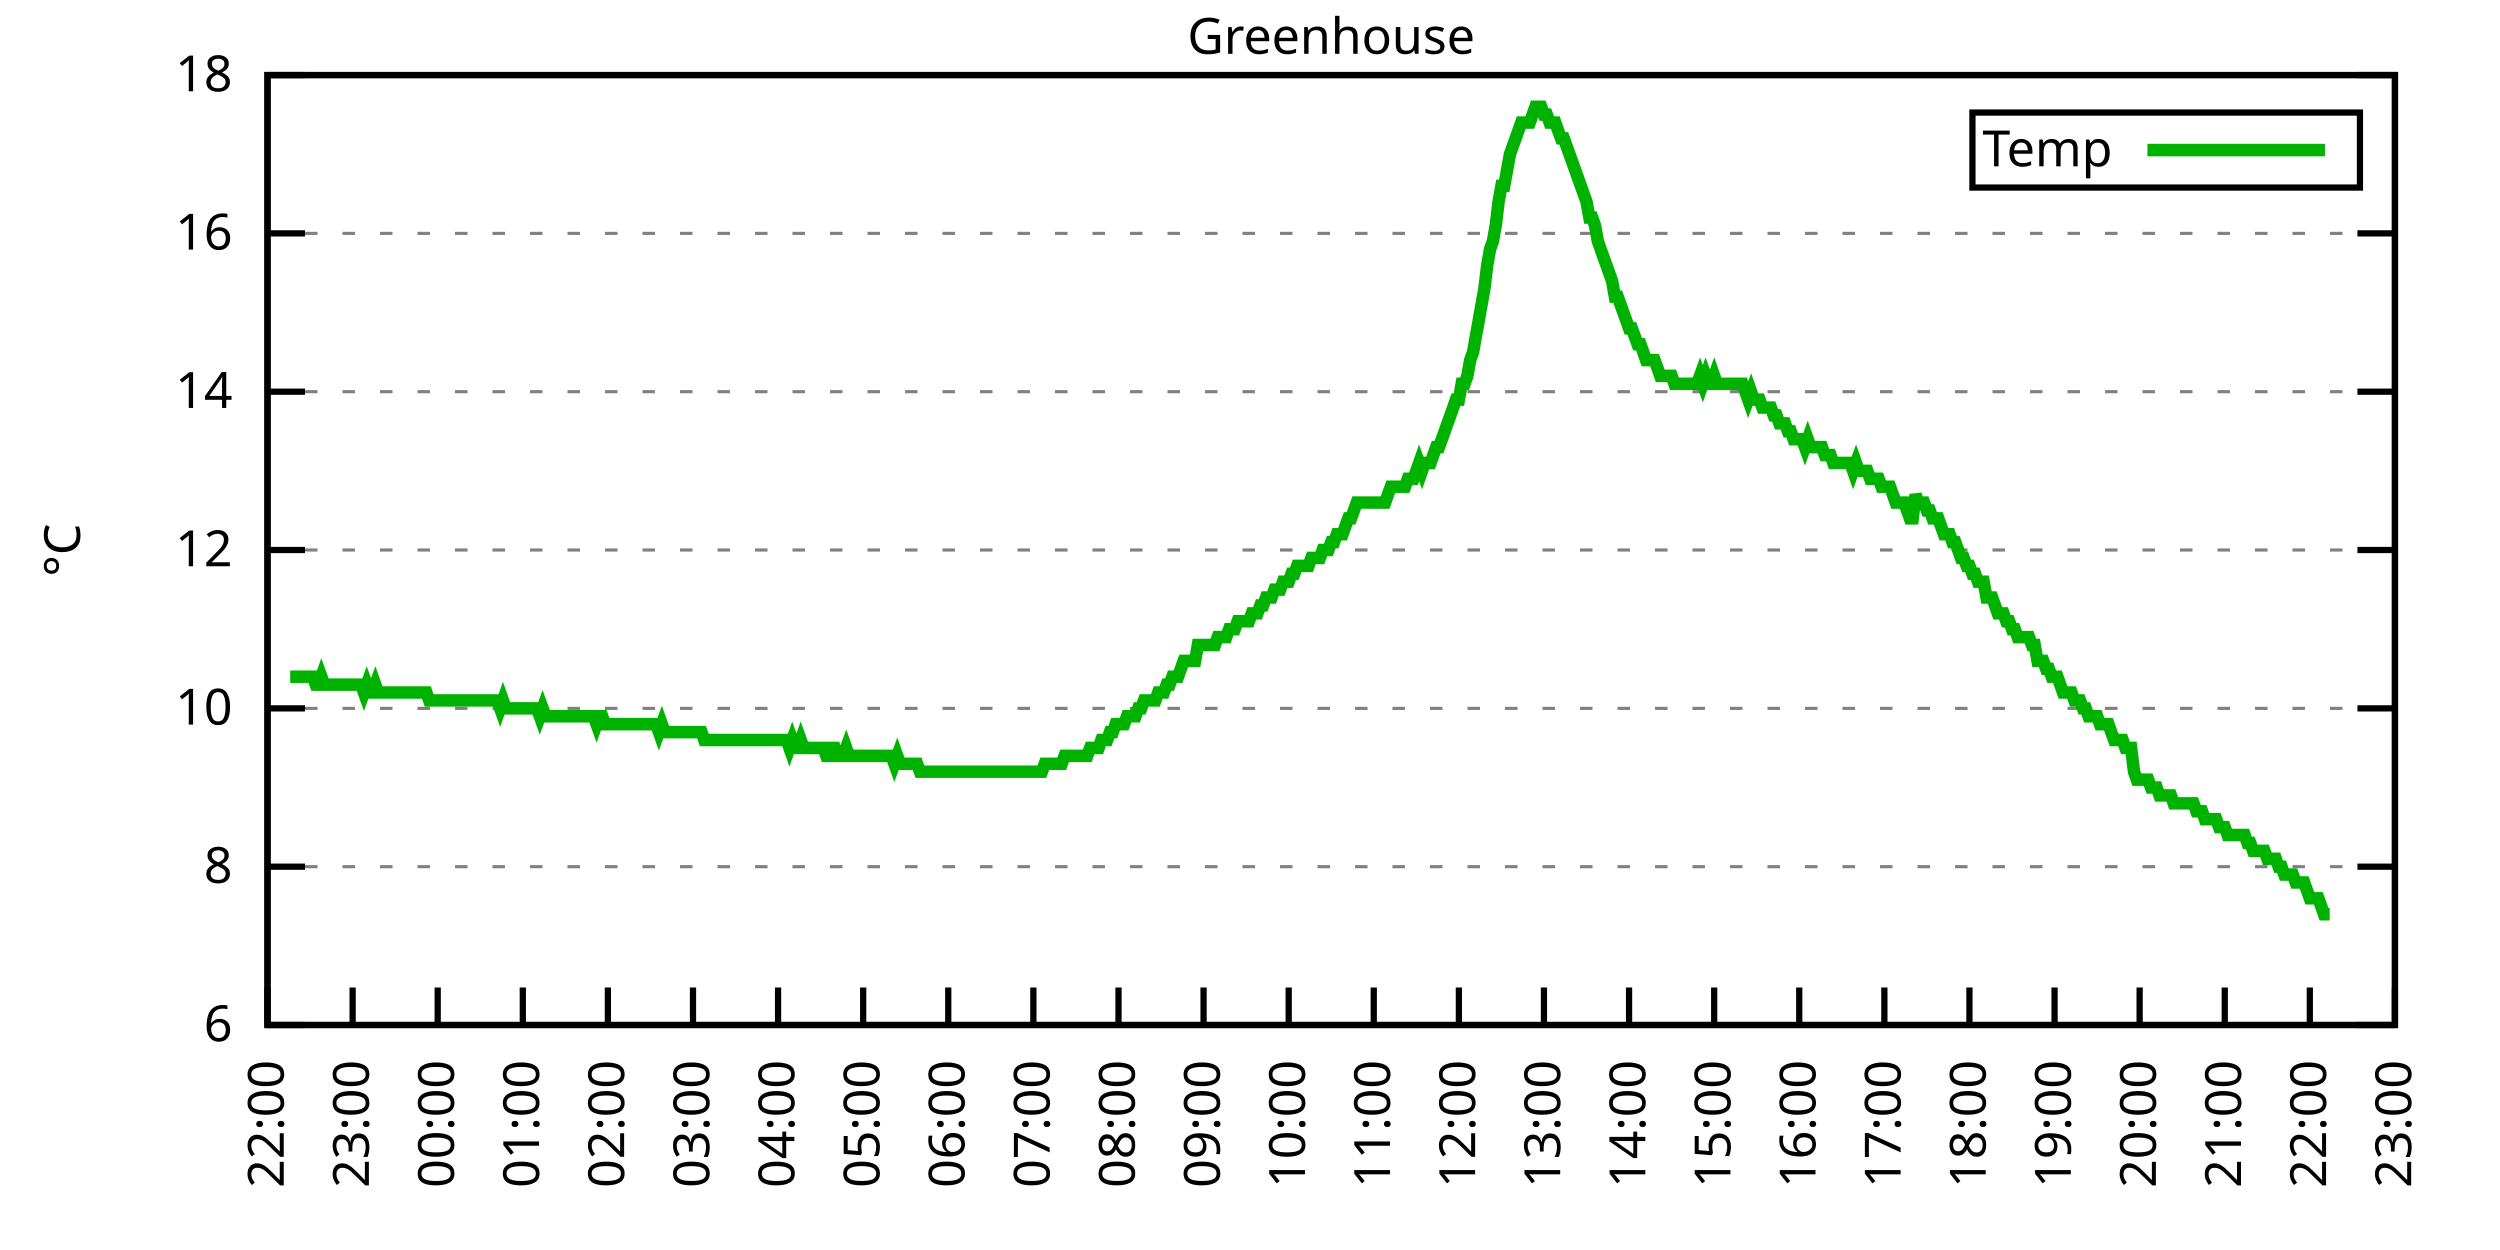
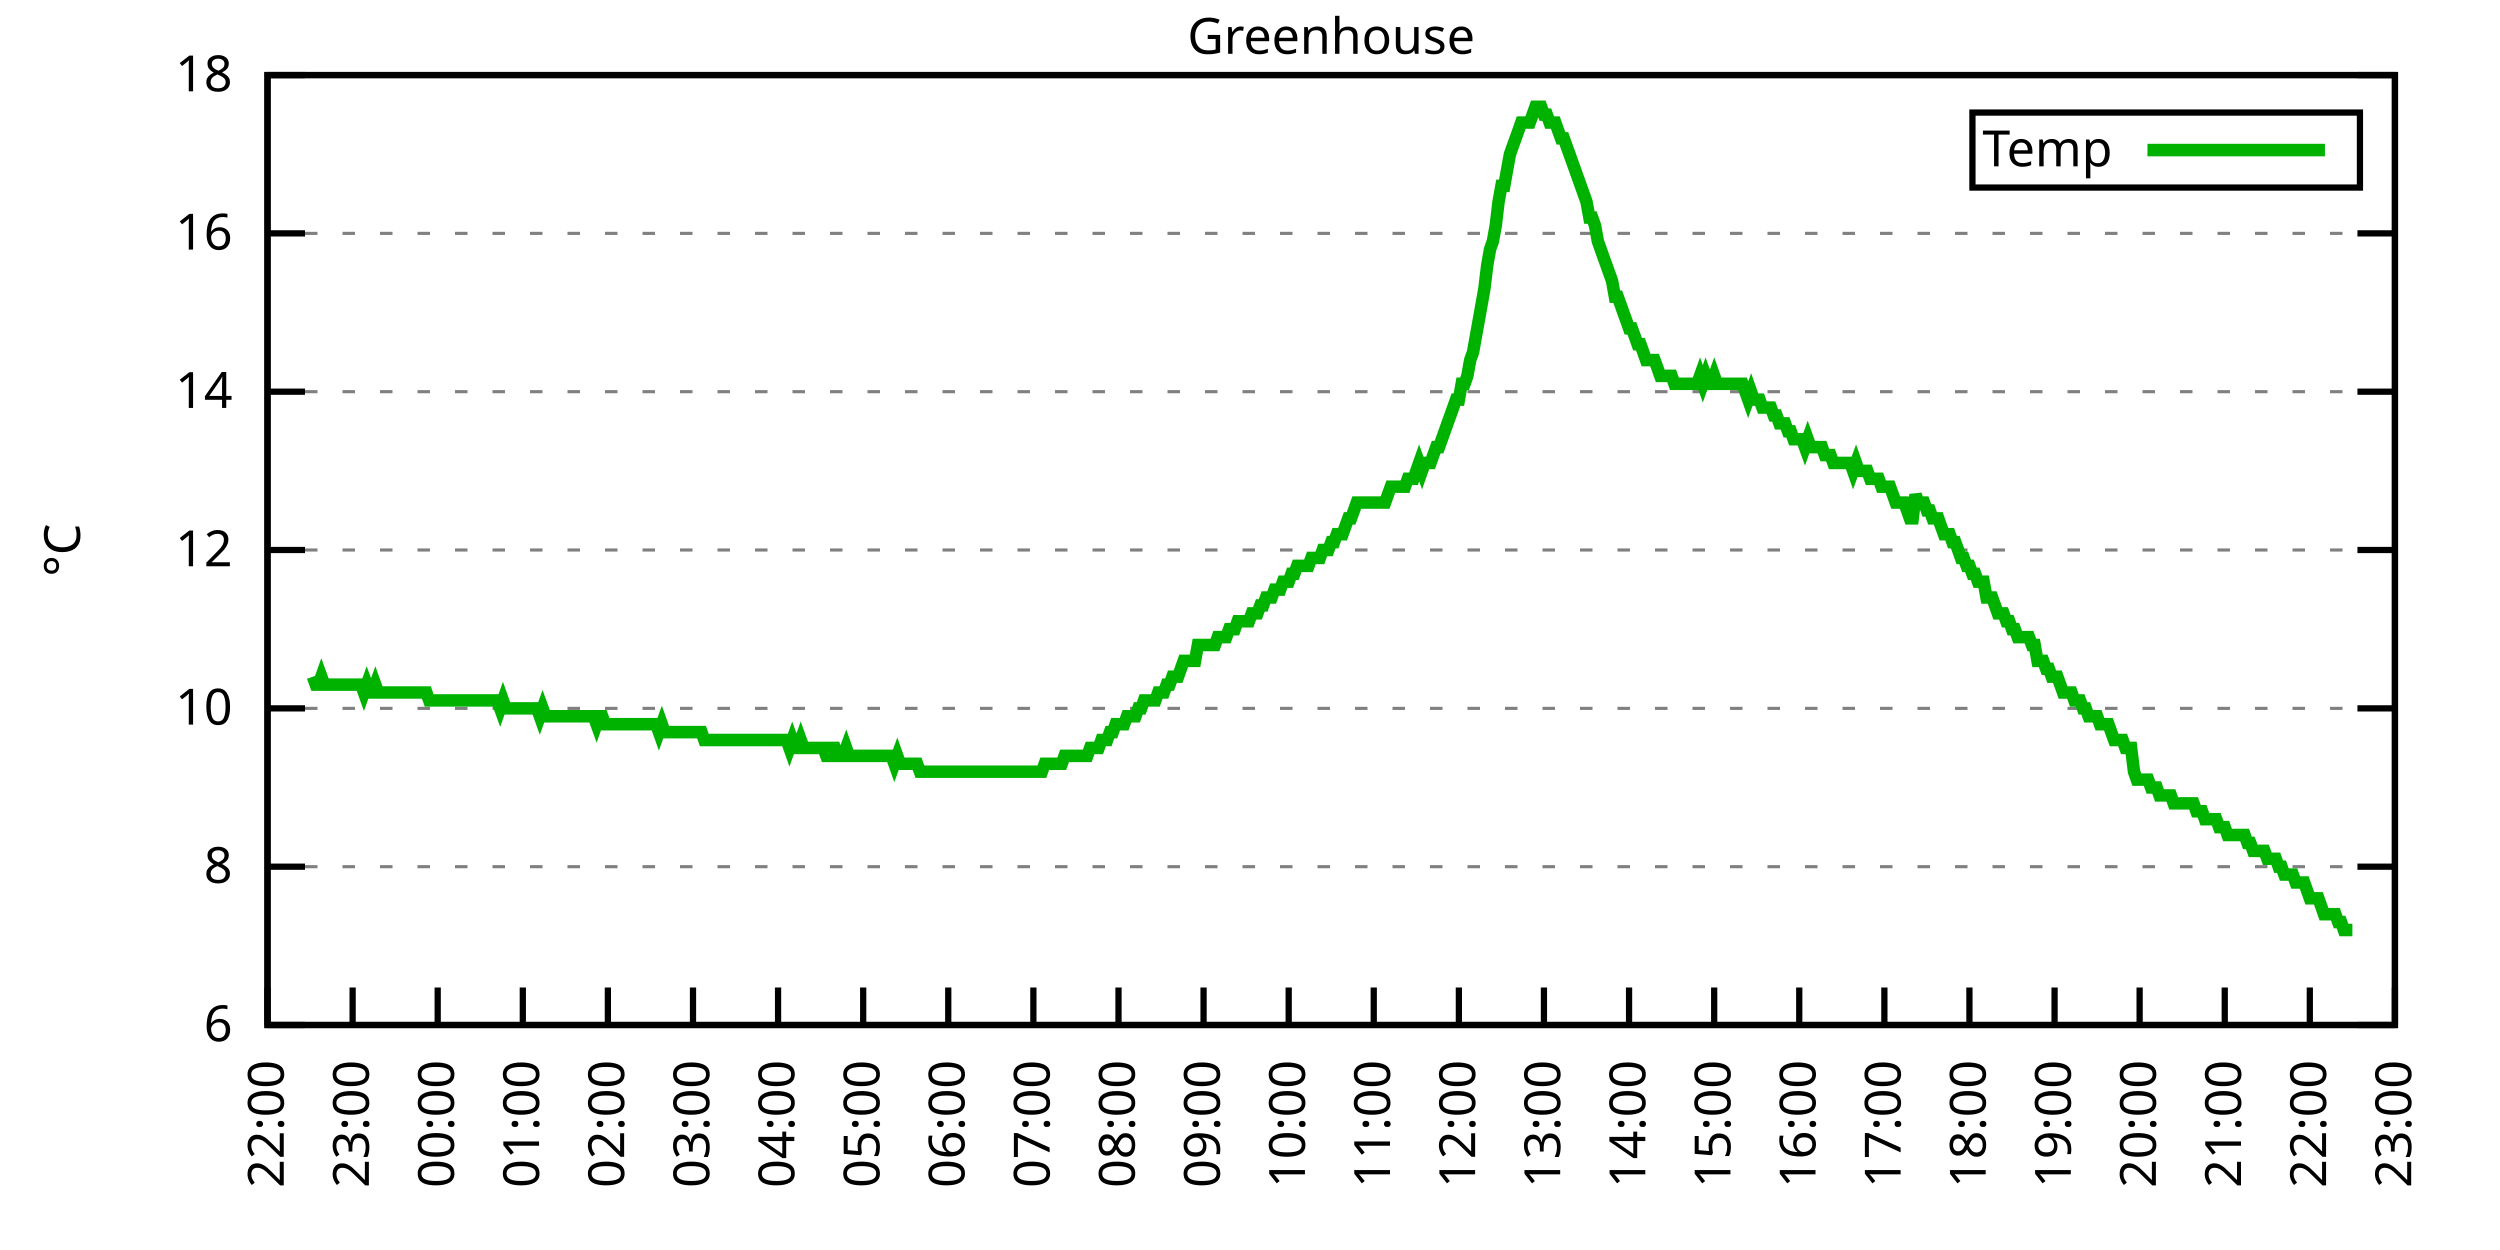
<svg xmlns="http://www.w3.org/2000/svg" xmlns:xlink="http://www.w3.org/1999/xlink" width="400" height="200" viewBox="0 0 400 200">
  <g id="gnuplot_canvas">
    <rect x="0" y="0" width="400" height="200" fill="none" />
    <defs>
      <circle id="gpDot" r="0.5" stroke-width="0.5" stroke="currentColor" />
      <path id="gpPt0" stroke-width="0.333" stroke="currentColor" d="M-1,0 h2 M0,-1 v2" />
      <path id="gpPt1" stroke-width="0.333" stroke="currentColor" d="M-1,-1 L1,1 M1,-1 L-1,1" />
      <path id="gpPt2" stroke-width="0.333" stroke="currentColor" d="M-1,0 L1,0 M0,-1 L0,1 M-1,-1 L1,1 M-1,1 L1,-1" />
      <rect id="gpPt3" stroke-width="0.333" stroke="currentColor" x="-1" y="-1" width="2" height="2" />
      <rect id="gpPt4" stroke-width="0.333" stroke="currentColor" fill="currentColor" x="-1" y="-1" width="2" height="2" />
      <circle id="gpPt5" stroke-width="0.333" stroke="currentColor" cx="0" cy="0" r="1" />
      <use xlink:href="#gpPt5" id="gpPt6" fill="currentColor" stroke="none" />
      <path id="gpPt7" stroke-width="0.333" stroke="currentColor" d="M0,-1.33 L-1.33,0.67 L1.33,0.67 z" />
      <use xlink:href="#gpPt7" id="gpPt8" fill="currentColor" stroke="none" />
      <use xlink:href="#gpPt7" id="gpPt9" stroke="currentColor" transform="rotate(180)" />
      <use xlink:href="#gpPt9" id="gpPt10" fill="currentColor" stroke="none" />
      <use xlink:href="#gpPt3" id="gpPt11" stroke="currentColor" transform="rotate(45)" />
      <use xlink:href="#gpPt11" id="gpPt12" fill="currentColor" stroke="none" />
      <path id="gpPt13" stroke-width="0.333" stroke="currentColor" d="M0,1.330 L1.265,0.411 L0.782,-1.067 L-0.782,-1.076 L-1.265,0.411 z" />
      <use xlink:href="#gpPt13" id="gpPt14" fill="currentColor" stroke="none" />
      <filter id="textbox" filterUnits="objectBoundingBox" x="0" y="0" height="1" width="1">
        <feFlood flood-color="white" flood-opacity="1" result="bgnd" />
        <feComposite in="SourceGraphic" in2="bgnd" operator="atop" />
      </filter>
      <filter id="greybox" filterUnits="objectBoundingBox" x="0" y="0" height="1" width="1">
        <feFlood flood-color="lightgrey" flood-opacity="1" result="grey" />
        <feComposite in="SourceGraphic" in2="grey" operator="atop" />
      </filter>
    </defs>
    <g fill="none" color="white" stroke="currentColor" stroke-width="1.00" stroke-linecap="butt" stroke-linejoin="miter">
</g>
    <g fill="none" color="black" stroke="currentColor" stroke-width="1.00" stroke-linecap="butt" stroke-linejoin="miter">
      <g stroke="none" shape-rendering="crispEdges">
        <polygon fill="rgb(255, 255, 255)" points="42.80,164.00 383.18,164.00 383.18,12.02 42.80,12.02 " />
      </g>
    </g>
    <g fill="none" color="black" stroke="currentColor" stroke-width="1.00" stroke-linecap="butt" stroke-linejoin="miter">
</g>
    <g fill="none" color="black" stroke="black" stroke-width="0.50" stroke-linecap="butt" stroke-linejoin="miter">
</g>
    <g fill="none" color="gray" stroke="currentColor" stroke-width="0.50" stroke-linecap="butt" stroke-linejoin="miter">
      <path stroke="gray" stroke-dasharray="2,4" class="gridline" d="M42.80,164.00 L383.19,164.00  " />
    </g>
    <g fill="none" color="gray" stroke="gray" stroke-width="1.00" stroke-linecap="butt" stroke-linejoin="miter">
</g>
    <g fill="none" color="black" stroke="currentColor" stroke-width="1.00" stroke-linecap="butt" stroke-linejoin="miter">
      <path stroke="black" d="M42.80,164.00 L48.80,164.00 M383.19,164.00 L377.19,164.00  " />
      <g transform="translate(37.20,166.60)" stroke="none" fill="black" font-family="Sans" font-size="8.00" text-anchor="end">
        <text>
          <tspan font-family="Sans"> 6</tspan>
        </text>
      </g>
    </g>
    <g fill="none" color="black" stroke="currentColor" stroke-width="1.00" stroke-linecap="butt" stroke-linejoin="miter">
</g>
    <g fill="none" color="black" stroke="black" stroke-width="0.50" stroke-linecap="butt" stroke-linejoin="miter">
</g>
    <g fill="none" color="gray" stroke="currentColor" stroke-width="0.50" stroke-linecap="butt" stroke-linejoin="miter">
      <path stroke="gray" stroke-dasharray="2,4" class="gridline" d="M42.80,138.67 L383.19,138.67  " />
    </g>
    <g fill="none" color="gray" stroke="gray" stroke-width="1.00" stroke-linecap="butt" stroke-linejoin="miter">
</g>
    <g fill="none" color="black" stroke="currentColor" stroke-width="1.00" stroke-linecap="butt" stroke-linejoin="miter">
      <path stroke="black" d="M42.80,138.67 L48.80,138.67 M383.19,138.67 L377.19,138.67  " />
      <g transform="translate(37.20,141.27)" stroke="none" fill="black" font-family="Sans" font-size="8.00" text-anchor="end">
        <text>
          <tspan font-family="Sans"> 8</tspan>
        </text>
      </g>
    </g>
    <g fill="none" color="black" stroke="currentColor" stroke-width="1.00" stroke-linecap="butt" stroke-linejoin="miter">
</g>
    <g fill="none" color="black" stroke="black" stroke-width="0.50" stroke-linecap="butt" stroke-linejoin="miter">
</g>
    <g fill="none" color="gray" stroke="currentColor" stroke-width="0.50" stroke-linecap="butt" stroke-linejoin="miter">
      <path stroke="gray" stroke-dasharray="2,4" class="gridline" d="M42.80,113.34 L383.19,113.34  " />
    </g>
    <g fill="none" color="gray" stroke="gray" stroke-width="1.00" stroke-linecap="butt" stroke-linejoin="miter">
</g>
    <g fill="none" color="black" stroke="currentColor" stroke-width="1.00" stroke-linecap="butt" stroke-linejoin="miter">
      <path stroke="black" d="M42.80,113.34 L48.80,113.34 M383.19,113.34 L377.19,113.34  " />
      <g transform="translate(37.20,115.94)" stroke="none" fill="black" font-family="Sans" font-size="8.00" text-anchor="end">
        <text>
          <tspan font-family="Sans"> 10</tspan>
        </text>
      </g>
    </g>
    <g fill="none" color="black" stroke="currentColor" stroke-width="1.00" stroke-linecap="butt" stroke-linejoin="miter">
</g>
    <g fill="none" color="black" stroke="black" stroke-width="0.50" stroke-linecap="butt" stroke-linejoin="miter">
</g>
    <g fill="none" color="gray" stroke="currentColor" stroke-width="0.50" stroke-linecap="butt" stroke-linejoin="miter">
      <path stroke="gray" stroke-dasharray="2,4" class="gridline" d="M42.80,88.00 L383.19,88.00  " />
    </g>
    <g fill="none" color="gray" stroke="gray" stroke-width="1.00" stroke-linecap="butt" stroke-linejoin="miter">
</g>
    <g fill="none" color="black" stroke="currentColor" stroke-width="1.00" stroke-linecap="butt" stroke-linejoin="miter">
      <path stroke="black" d="M42.80,88.00 L48.80,88.00 M383.19,88.00 L377.19,88.00  " />
      <g transform="translate(37.20,90.60)" stroke="none" fill="black" font-family="Sans" font-size="8.00" text-anchor="end">
        <text>
          <tspan font-family="Sans"> 12</tspan>
        </text>
      </g>
    </g>
    <g fill="none" color="black" stroke="currentColor" stroke-width="1.00" stroke-linecap="butt" stroke-linejoin="miter">
</g>
    <g fill="none" color="black" stroke="black" stroke-width="0.50" stroke-linecap="butt" stroke-linejoin="miter">
</g>
    <g fill="none" color="gray" stroke="currentColor" stroke-width="0.50" stroke-linecap="butt" stroke-linejoin="miter">
      <path stroke="gray" stroke-dasharray="2,4" class="gridline" d="M42.80,62.67 L383.19,62.67  " />
    </g>
    <g fill="none" color="gray" stroke="gray" stroke-width="1.00" stroke-linecap="butt" stroke-linejoin="miter">
</g>
    <g fill="none" color="black" stroke="currentColor" stroke-width="1.00" stroke-linecap="butt" stroke-linejoin="miter">
      <path stroke="black" d="M42.80,62.67 L48.80,62.67 M383.19,62.67 L377.19,62.67  " />
      <g transform="translate(37.20,65.27)" stroke="none" fill="black" font-family="Sans" font-size="8.00" text-anchor="end">
        <text>
          <tspan font-family="Sans"> 14</tspan>
        </text>
      </g>
    </g>
    <g fill="none" color="black" stroke="currentColor" stroke-width="1.00" stroke-linecap="butt" stroke-linejoin="miter">
</g>
    <g fill="none" color="black" stroke="black" stroke-width="0.50" stroke-linecap="butt" stroke-linejoin="miter">
</g>
    <g fill="none" color="gray" stroke="currentColor" stroke-width="0.50" stroke-linecap="butt" stroke-linejoin="miter">
      <path stroke="gray" stroke-dasharray="2,4" class="gridline" d="M42.80,37.34 L383.19,37.34  " />
    </g>
    <g fill="none" color="gray" stroke="gray" stroke-width="1.00" stroke-linecap="butt" stroke-linejoin="miter">
</g>
    <g fill="none" color="black" stroke="currentColor" stroke-width="1.00" stroke-linecap="butt" stroke-linejoin="miter">
      <path stroke="black" d="M42.80,37.34 L48.80,37.34 M383.19,37.34 L377.19,37.34  " />
      <g transform="translate(37.20,39.94)" stroke="none" fill="black" font-family="Sans" font-size="8.00" text-anchor="end">
        <text>
          <tspan font-family="Sans"> 16</tspan>
        </text>
      </g>
    </g>
    <g fill="none" color="black" stroke="currentColor" stroke-width="1.00" stroke-linecap="butt" stroke-linejoin="miter">
</g>
    <g fill="none" color="black" stroke="black" stroke-width="0.50" stroke-linecap="butt" stroke-linejoin="miter">
</g>
    <g fill="none" color="gray" stroke="currentColor" stroke-width="0.50" stroke-linecap="butt" stroke-linejoin="miter">
      <path stroke="gray" stroke-dasharray="2,4" class="gridline" d="M42.80,12.01 L383.19,12.01  " />
    </g>
    <g fill="none" color="gray" stroke="gray" stroke-width="1.00" stroke-linecap="butt" stroke-linejoin="miter">
</g>
    <g fill="none" color="black" stroke="currentColor" stroke-width="1.00" stroke-linecap="butt" stroke-linejoin="miter">
      <path stroke="black" d="M42.80,12.01 L48.80,12.01 M383.19,12.01 L377.19,12.01  " />
      <g transform="translate(37.20,14.61)" stroke="none" fill="black" font-family="Sans" font-size="8.00" text-anchor="end">
        <text>
          <tspan font-family="Sans"> 18</tspan>
        </text>
      </g>
    </g>
    <g fill="none" color="black" stroke="currentColor" stroke-width="1.00" stroke-linecap="butt" stroke-linejoin="miter">
      <path stroke="black" d="M42.80,164.00 L42.80,158.00  " />
      <g transform="translate(45.40,169.60) rotate(270.00)" stroke="none" fill="black" font-family="Sans" font-size="8.00" text-anchor="end">
        <text>
          <tspan font-family="Sans">22:00</tspan>
        </text>
      </g>
    </g>
    <g fill="none" color="black" stroke="currentColor" stroke-width="1.00" stroke-linecap="butt" stroke-linejoin="miter">
      <path stroke="black" d="M56.42,164.00 L56.42,158.00  " />
      <g transform="translate(59.02,169.60) rotate(270.00)" stroke="none" fill="black" font-family="Sans" font-size="8.00" text-anchor="end">
        <text>
          <tspan font-family="Sans">23:00</tspan>
        </text>
      </g>
    </g>
    <g fill="none" color="black" stroke="currentColor" stroke-width="1.00" stroke-linecap="butt" stroke-linejoin="miter">
      <path stroke="black" d="M70.03,164.00 L70.03,158.00  " />
      <g transform="translate(72.63,169.60) rotate(270.00)" stroke="none" fill="black" font-family="Sans" font-size="8.00" text-anchor="end">
        <text>
          <tspan font-family="Sans">00:00</tspan>
        </text>
      </g>
    </g>
    <g fill="none" color="black" stroke="currentColor" stroke-width="1.00" stroke-linecap="butt" stroke-linejoin="miter">
      <path stroke="black" d="M83.65,164.00 L83.65,158.00  " />
      <g transform="translate(86.25,169.60) rotate(270.00)" stroke="none" fill="black" font-family="Sans" font-size="8.00" text-anchor="end">
        <text>
          <tspan font-family="Sans">01:00</tspan>
        </text>
      </g>
    </g>
    <g fill="none" color="black" stroke="currentColor" stroke-width="1.00" stroke-linecap="butt" stroke-linejoin="miter">
      <path stroke="black" d="M97.26,164.00 L97.26,158.00  " />
      <g transform="translate(99.86,169.60) rotate(270.00)" stroke="none" fill="black" font-family="Sans" font-size="8.00" text-anchor="end">
        <text>
          <tspan font-family="Sans">02:00</tspan>
        </text>
      </g>
    </g>
    <g fill="none" color="black" stroke="currentColor" stroke-width="1.00" stroke-linecap="butt" stroke-linejoin="miter">
      <path stroke="black" d="M110.88,164.00 L110.88,158.00  " />
      <g transform="translate(113.48,169.60) rotate(270.00)" stroke="none" fill="black" font-family="Sans" font-size="8.00" text-anchor="end">
        <text>
          <tspan font-family="Sans">03:00</tspan>
        </text>
      </g>
    </g>
    <g fill="none" color="black" stroke="currentColor" stroke-width="1.00" stroke-linecap="butt" stroke-linejoin="miter">
      <path stroke="black" d="M124.49,164.00 L124.49,158.00  " />
      <g transform="translate(127.09,169.60) rotate(270.00)" stroke="none" fill="black" font-family="Sans" font-size="8.00" text-anchor="end">
        <text>
          <tspan font-family="Sans">04:00</tspan>
        </text>
      </g>
    </g>
    <g fill="none" color="black" stroke="currentColor" stroke-width="1.00" stroke-linecap="butt" stroke-linejoin="miter">
      <path stroke="black" d="M138.11,164.00 L138.11,158.00  " />
      <g transform="translate(140.71,169.60) rotate(270.00)" stroke="none" fill="black" font-family="Sans" font-size="8.00" text-anchor="end">
        <text>
          <tspan font-family="Sans">05:00</tspan>
        </text>
      </g>
    </g>
    <g fill="none" color="black" stroke="currentColor" stroke-width="1.00" stroke-linecap="butt" stroke-linejoin="miter">
      <path stroke="black" d="M151.72,164.00 L151.72,158.00  " />
      <g transform="translate(154.32,169.60) rotate(270.00)" stroke="none" fill="black" font-family="Sans" font-size="8.00" text-anchor="end">
        <text>
          <tspan font-family="Sans">06:00</tspan>
        </text>
      </g>
    </g>
    <g fill="none" color="black" stroke="currentColor" stroke-width="1.00" stroke-linecap="butt" stroke-linejoin="miter">
      <path stroke="black" d="M165.34,164.00 L165.34,158.00  " />
      <g transform="translate(167.94,169.60) rotate(270.00)" stroke="none" fill="black" font-family="Sans" font-size="8.00" text-anchor="end">
        <text>
          <tspan font-family="Sans">07:00</tspan>
        </text>
      </g>
    </g>
    <g fill="none" color="black" stroke="currentColor" stroke-width="1.00" stroke-linecap="butt" stroke-linejoin="miter">
      <path stroke="black" d="M178.96,164.00 L178.96,158.00  " />
      <g transform="translate(181.56,169.60) rotate(270.00)" stroke="none" fill="black" font-family="Sans" font-size="8.00" text-anchor="end">
        <text>
          <tspan font-family="Sans">08:00</tspan>
        </text>
      </g>
    </g>
    <g fill="none" color="black" stroke="currentColor" stroke-width="1.00" stroke-linecap="butt" stroke-linejoin="miter">
      <path stroke="black" d="M192.57,164.00 L192.57,158.00  " />
      <g transform="translate(195.17,169.60) rotate(270.00)" stroke="none" fill="black" font-family="Sans" font-size="8.00" text-anchor="end">
        <text>
          <tspan font-family="Sans">09:00</tspan>
        </text>
      </g>
    </g>
    <g fill="none" color="black" stroke="currentColor" stroke-width="1.00" stroke-linecap="butt" stroke-linejoin="miter">
      <path stroke="black" d="M206.19,164.00 L206.19,158.00  " />
      <g transform="translate(208.79,169.60) rotate(270.00)" stroke="none" fill="black" font-family="Sans" font-size="8.00" text-anchor="end">
        <text>
          <tspan font-family="Sans">10:00</tspan>
        </text>
      </g>
    </g>
    <g fill="none" color="black" stroke="currentColor" stroke-width="1.00" stroke-linecap="butt" stroke-linejoin="miter">
      <path stroke="black" d="M219.80,164.00 L219.80,158.00  " />
      <g transform="translate(222.40,169.60) rotate(270.00)" stroke="none" fill="black" font-family="Sans" font-size="8.00" text-anchor="end">
        <text>
          <tspan font-family="Sans">11:00</tspan>
        </text>
      </g>
    </g>
    <g fill="none" color="black" stroke="currentColor" stroke-width="1.00" stroke-linecap="butt" stroke-linejoin="miter">
      <path stroke="black" d="M233.42,164.00 L233.42,158.00  " />
      <g transform="translate(236.02,169.60) rotate(270.00)" stroke="none" fill="black" font-family="Sans" font-size="8.00" text-anchor="end">
        <text>
          <tspan font-family="Sans">12:00</tspan>
        </text>
      </g>
    </g>
    <g fill="none" color="black" stroke="currentColor" stroke-width="1.00" stroke-linecap="butt" stroke-linejoin="miter">
      <path stroke="black" d="M247.03,164.00 L247.03,158.00  " />
      <g transform="translate(249.63,169.60) rotate(270.00)" stroke="none" fill="black" font-family="Sans" font-size="8.00" text-anchor="end">
        <text>
          <tspan font-family="Sans">13:00</tspan>
        </text>
      </g>
    </g>
    <g fill="none" color="black" stroke="currentColor" stroke-width="1.00" stroke-linecap="butt" stroke-linejoin="miter">
      <path stroke="black" d="M260.65,164.00 L260.65,158.00  " />
      <g transform="translate(263.25,169.60) rotate(270.00)" stroke="none" fill="black" font-family="Sans" font-size="8.00" text-anchor="end">
        <text>
          <tspan font-family="Sans">14:00</tspan>
        </text>
      </g>
    </g>
    <g fill="none" color="black" stroke="currentColor" stroke-width="1.00" stroke-linecap="butt" stroke-linejoin="miter">
      <path stroke="black" d="M274.27,164.00 L274.27,158.00  " />
      <g transform="translate(276.87,169.60) rotate(270.00)" stroke="none" fill="black" font-family="Sans" font-size="8.00" text-anchor="end">
        <text>
          <tspan font-family="Sans">15:00</tspan>
        </text>
      </g>
    </g>
    <g fill="none" color="black" stroke="currentColor" stroke-width="1.00" stroke-linecap="butt" stroke-linejoin="miter">
      <path stroke="black" d="M287.88,164.00 L287.88,158.00  " />
      <g transform="translate(290.48,169.60) rotate(270.00)" stroke="none" fill="black" font-family="Sans" font-size="8.00" text-anchor="end">
        <text>
          <tspan font-family="Sans">16:00</tspan>
        </text>
      </g>
    </g>
    <g fill="none" color="black" stroke="currentColor" stroke-width="1.00" stroke-linecap="butt" stroke-linejoin="miter">
      <path stroke="black" d="M301.50,164.00 L301.50,158.00  " />
      <g transform="translate(304.10,169.60) rotate(270.00)" stroke="none" fill="black" font-family="Sans" font-size="8.00" text-anchor="end">
        <text>
          <tspan font-family="Sans">17:00</tspan>
        </text>
      </g>
    </g>
    <g fill="none" color="black" stroke="currentColor" stroke-width="1.00" stroke-linecap="butt" stroke-linejoin="miter">
      <path stroke="black" d="M315.11,164.00 L315.11,158.00  " />
      <g transform="translate(317.71,169.60) rotate(270.00)" stroke="none" fill="black" font-family="Sans" font-size="8.00" text-anchor="end">
        <text>
          <tspan font-family="Sans">18:00</tspan>
        </text>
      </g>
    </g>
    <g fill="none" color="black" stroke="currentColor" stroke-width="1.00" stroke-linecap="butt" stroke-linejoin="miter">
      <path stroke="black" d="M328.73,164.00 L328.73,158.00  " />
      <g transform="translate(331.33,169.60) rotate(270.00)" stroke="none" fill="black" font-family="Sans" font-size="8.00" text-anchor="end">
        <text>
          <tspan font-family="Sans">19:00</tspan>
        </text>
      </g>
    </g>
    <g fill="none" color="black" stroke="currentColor" stroke-width="1.00" stroke-linecap="butt" stroke-linejoin="miter">
      <path stroke="black" d="M342.34,164.00 L342.34,158.00  " />
      <g transform="translate(344.94,169.60) rotate(270.00)" stroke="none" fill="black" font-family="Sans" font-size="8.00" text-anchor="end">
        <text>
          <tspan font-family="Sans">20:00</tspan>
        </text>
      </g>
    </g>
    <g fill="none" color="black" stroke="currentColor" stroke-width="1.00" stroke-linecap="butt" stroke-linejoin="miter">
      <path stroke="black" d="M355.96,164.00 L355.96,158.00  " />
      <g transform="translate(358.56,169.60) rotate(270.00)" stroke="none" fill="black" font-family="Sans" font-size="8.00" text-anchor="end">
        <text>
          <tspan font-family="Sans">21:00</tspan>
        </text>
      </g>
    </g>
    <g fill="none" color="black" stroke="currentColor" stroke-width="1.00" stroke-linecap="butt" stroke-linejoin="miter">
      <path stroke="black" d="M369.57,164.00 L369.57,158.00  " />
      <g transform="translate(372.17,169.60) rotate(270.00)" stroke="none" fill="black" font-family="Sans" font-size="8.00" text-anchor="end">
        <text>
          <tspan font-family="Sans">22:00</tspan>
        </text>
      </g>
    </g>
    <g fill="none" color="black" stroke="currentColor" stroke-width="1.00" stroke-linecap="butt" stroke-linejoin="miter">
      <path stroke="black" d="M383.19,164.00 L383.19,158.00  " />
      <g transform="translate(385.79,169.60) rotate(270.00)" stroke="none" fill="black" font-family="Sans" font-size="8.00" text-anchor="end">
        <text>
          <tspan font-family="Sans">23:00</tspan>
        </text>
      </g>
    </g>
    <g fill="none" color="black" stroke="currentColor" stroke-width="1.00" stroke-linecap="butt" stroke-linejoin="miter">
</g>
    <g fill="none" color="black" stroke="currentColor" stroke-width="1.00" stroke-linecap="butt" stroke-linejoin="miter">
      <path stroke="black" d="M42.80,12.01 L42.80,164.00 L383.19,164.00 L383.19,12.01 L42.80,12.01 Z  " />
    </g>
    <g fill="none" color="black" stroke="currentColor" stroke-width="1.00" stroke-linecap="butt" stroke-linejoin="miter">
</g>
    <g fill="none" color="black" stroke="currentColor" stroke-width="1.00" stroke-linecap="butt" stroke-linejoin="miter">
      <path stroke="black" d="M315.59,30.01 L315.59,18.01 L377.59,18.01 L377.59,30.01 L315.59,30.01 Z  " />
    </g>
    <g id="Greenhouse_plot_1">
      <g fill="none" color="white" stroke="black" stroke-width="2.00" stroke-linecap="butt" stroke-linejoin="miter">
</g>
      <g fill="none" color="black" stroke="currentColor" stroke-width="2.00" stroke-linecap="butt" stroke-linejoin="miter">
        <g transform="translate(337.99,26.61)" stroke="none" fill="black" font-family="Sans" font-size="8.00" text-anchor="end">
          <text>
            <tspan font-family="Sans">Temp</tspan>
          </text>
        </g>
      </g>
      <g fill="none" color="black" stroke="currentColor" stroke-width="2.00" stroke-linecap="butt" stroke-linejoin="miter">
-         <path stroke="rgb(  0, 178,   0)" d="M343.59,24.01 L371.99,24.01 M46.43,108.27 L46.88,108.27 L47.34,108.27 L47.79,108.27 L48.25,108.27 L48.70,108.27   L49.15,108.27 L49.61,108.27 L50.06,108.27 L50.52,109.54 L50.97,109.54 L51.42,108.27 L51.88,109.54 L52.33,109.54   L52.78,109.54 L53.24,109.54 L53.69,109.54 L54.15,109.54 L54.60,109.54 L55.05,109.54 L55.51,109.54 L55.96,109.54   L56.42,109.54 L56.87,109.54 L57.32,109.54 L57.78,109.54 L58.23,110.80 L58.68,109.54 L59.14,110.80 L59.59,110.80   L60.05,109.54 L60.50,110.80 L60.95,110.80 L61.41,110.80 L61.86,110.80 L62.32,110.80 L62.77,110.80 L63.22,110.80   L63.68,110.80 L64.13,110.80 L64.58,110.80 L65.04,110.80 L65.49,110.80 L65.95,110.80 L66.40,110.80 L66.85,110.80   L67.31,110.80 L67.76,110.80 L68.22,110.80 L68.67,112.07 L69.12,112.07 L69.58,112.07 L70.03,112.07 L70.49,112.07   L70.94,112.07 L71.39,112.07 L71.85,112.07 L72.30,112.07 L72.75,112.07 L73.21,112.07 L73.66,112.07 L74.12,112.07   L74.57,112.07 L75.02,112.07 L75.48,112.07 L75.93,112.07 L76.39,112.07 L76.84,112.07 L77.29,112.07 L77.75,112.07   L78.20,112.07 L78.65,112.07 L79.11,112.07 L79.56,112.07 L80.02,113.34 L80.47,112.07 L80.92,113.34 L81.38,113.34   L81.83,113.34 L82.29,113.34 L82.74,113.34 L83.19,113.34 L83.65,113.34 L84.10,113.34 L84.55,113.34 L85.01,113.34   L85.46,113.34 L85.92,113.34 L86.37,114.60 L86.82,113.34 L87.28,114.60 L87.73,114.60 L88.19,114.60 L88.64,114.60   L89.09,114.60 L89.55,114.60 L90.00,114.60 L90.45,114.60 L90.91,114.60 L91.36,114.60 L91.82,114.60 L92.27,114.60   L92.72,114.60 L93.18,114.60 L93.63,114.60 L94.09,114.60 L94.54,114.60 L94.99,114.60 L95.45,115.87 L95.90,114.60   L96.35,114.60 L96.81,115.87 L97.26,115.87 L97.72,115.87 L98.17,115.87 L98.62,115.87 L99.08,115.87 L99.53,115.87   L99.99,115.87 L100.44,115.87 L100.89,115.87 L101.35,115.87 L101.80,115.87 L102.25,115.87 L102.71,115.87 L103.16,115.87   L103.62,115.87 L104.07,115.87 L104.52,115.87 L104.98,115.87 L105.43,117.14 L105.89,115.87 L106.34,117.14 L106.79,117.14   L107.25,117.14 L107.70,117.14 L108.15,117.14 L108.61,117.14 L109.06,117.14 L109.52,117.14 L109.97,117.14 L110.42,117.14   L110.88,117.14 L111.33,117.14 L111.79,117.14 L112.24,117.14 L112.69,118.40 L113.15,118.40 L113.60,118.40 L114.05,118.40   L114.51,118.40 L114.96,118.40 L115.42,118.40 L115.87,118.40 L116.32,118.40 L116.78,118.40 L117.23,118.40 L117.69,118.40   L118.14,118.40 L118.59,118.40 L119.05,118.40 L119.50,118.40 L119.96,118.40 L120.41,118.40 L120.86,118.40 L121.32,118.40   L121.77,118.40 L122.22,118.40 L122.68,118.40 L123.13,118.40 L123.59,118.40 L124.04,118.40 L124.49,118.40 L124.95,118.40   L125.40,118.40 L125.86,118.40 L126.31,119.67 L126.76,118.40 L127.22,119.67 L127.67,119.67 L128.12,118.40 L128.58,119.67   L129.03,119.67 L129.49,119.67 L129.94,119.67 L130.39,119.67 L130.85,119.67 L131.30,119.67 L131.76,119.67 L132.21,120.94   L132.66,120.94 L133.12,119.67 L133.57,119.67 L134.02,120.94 L134.48,120.94 L134.93,120.94 L135.39,119.67 L135.84,120.94   L136.29,120.94 L136.75,120.94 L137.20,120.94 L137.66,120.94 L138.11,120.94 L138.56,120.94 L139.02,120.94 L139.47,120.94   L139.92,120.94 L140.38,120.94 L140.83,120.94 L141.29,120.94 L141.74,120.94 L142.19,120.94 L142.65,120.94 L143.10,122.20   L143.56,120.94 L144.01,122.20 L144.46,122.20 L144.92,122.20 L145.37,122.20 L145.82,122.20 L146.28,122.20 L146.73,122.20   L147.19,123.47 L147.64,123.47 L148.09,123.47 L148.55,123.47 L149.00,123.47 L149.46,123.47 L149.91,123.47 L150.36,123.47   L150.82,123.47 L151.27,123.47 L151.72,123.47 L152.18,123.47 L152.63,123.47 L153.09,123.47 L153.54,123.47 L153.99,123.47   L154.45,123.47 L154.90,123.47 L155.36,123.47 L155.81,123.47 L156.26,123.47 L156.72,123.47 L157.17,123.47 L157.62,123.47   L158.08,123.47 L158.53,123.47 L158.99,123.47 L159.44,123.47 L159.89,123.47 L160.35,123.47 L160.80,123.47 L161.26,123.47   L161.71,123.47 L162.16,123.47 L162.62,123.47 L163.07,123.47 L163.52,123.47 L163.98,123.47 L164.43,123.47 L164.89,123.47   L165.34,123.47 L165.79,123.47 L166.25,123.47 L166.70,123.47 L167.16,122.20 L167.61,122.20 L168.06,122.20 L168.52,122.20   L168.97,122.20 L169.43,122.20 L169.88,122.20 L170.33,120.94 L170.79,120.94 L171.24,120.94 L171.69,120.94 L172.15,120.94   L172.60,120.94 L173.06,120.94 L173.51,120.94 L173.96,120.94 L174.42,119.67 L174.87,119.67 L175.33,119.67 L175.78,119.67   L176.23,118.40 L176.69,118.40 L177.14,118.40 L177.59,117.14 L178.05,117.14 L178.50,115.87 L178.96,115.87 L179.41,115.87   L179.86,115.87 L180.32,114.60 L180.77,114.60 L181.23,114.60 L181.68,114.60 L182.13,113.34 L182.59,113.34 L183.04,112.07   L183.49,112.07 L183.95,112.07 L184.40,112.07 L184.86,112.07 L185.31,110.80 L185.76,110.80 L186.22,110.80 L186.67,109.54   L187.13,109.54 L187.58,108.27 L188.03,108.27 L188.49,108.27 L188.94,107.00 L189.39,105.74 L189.85,105.74 L190.30,105.74   L190.76,105.74 L191.21,105.74 L191.66,103.20 L192.12,103.20 L192.57,103.20 L193.03,103.20 L193.48,103.20 L193.93,103.20   L194.39,103.20 L194.84,101.94 L195.29,101.94 L195.75,101.94 L196.20,101.94 L196.66,100.67 L197.11,100.67 L197.56,100.67   L198.02,99.40 L198.47,99.40 L198.93,99.40 L199.38,99.40 L199.83,99.40 L200.29,98.14 L200.74,98.14 L201.19,98.14   L201.65,96.87 L202.10,96.87 L202.56,95.60 L203.01,95.60 L203.46,95.60 L203.92,94.34 L204.37,94.34 L204.83,94.34   L205.28,93.07 L205.73,93.07 L206.19,93.07 L206.64,91.80 L207.09,91.80 L207.55,90.54 L208.00,90.54 L208.46,90.54   L208.91,90.54 L209.36,90.54 L209.82,89.27 L210.27,89.27 L210.73,89.27 L211.18,89.27 L211.63,88.00 L212.09,88.00   L212.54,88.00 L213.00,86.74 L213.45,86.74 L213.90,85.47 L214.36,85.47 L214.81,85.47 L215.26,84.21 L215.72,82.94   L216.17,82.94 L216.63,81.67 L217.08,80.41 L217.53,80.41 L217.99,80.41 L218.44,80.41 L218.90,80.41 L219.35,80.41   L219.80,80.41 L220.26,80.41 L220.71,80.41 L221.16,80.41 L221.62,80.41 L222.07,79.14 L222.53,77.87 L222.98,77.87   L223.43,77.87 L223.89,77.87 L224.34,77.87 L224.80,77.87 L225.25,76.61 L225.70,76.61 L226.16,76.61 L226.61,75.34   L227.06,74.07 L227.52,75.34 L227.97,74.07 L228.43,74.07 L228.88,74.07 L229.33,72.81 L229.79,71.54 L230.24,71.54   L230.70,70.27 L231.15,69.01 L231.60,67.74 L232.06,66.47 L232.51,65.21 L232.96,63.94 L233.42,63.94 L233.87,61.41   L234.33,61.41 L234.78,60.14 L235.23,57.61 L235.69,56.34 L236.14,53.81 L236.60,51.27 L237.05,48.74 L237.50,46.21   L237.96,42.41 L238.41,39.87 L238.86,38.61 L239.32,36.08 L239.77,32.28 L240.23,29.74 L240.68,29.74 L241.13,27.21   L241.59,24.68 L242.04,23.41 L242.50,22.14 L242.95,20.88 L243.40,19.61 L243.86,19.61 L244.31,19.61 L244.76,19.61   L245.22,18.34 L245.67,17.08 L246.13,17.08 L246.58,17.08 L247.03,18.34 L247.49,18.34 L247.94,19.61 L248.40,19.61   L248.85,19.61 L249.30,20.88 L249.76,22.14 L250.21,22.14 L250.66,23.41 L251.12,24.68 L251.57,25.94 L252.03,27.21   L252.48,28.48 L252.93,29.74 L253.39,31.01 L253.84,32.28 L254.30,34.81 L254.75,34.81 L255.20,36.08 L255.66,38.61   L256.11,39.87 L256.56,41.14 L257.02,42.41 L257.47,43.67 L257.93,44.94 L258.38,47.47 L258.83,47.47 L259.29,48.74   L259.74,50.01 L260.20,51.27 L260.65,52.54 L261.10,52.54 L261.56,53.81 L262.01,55.07 L262.47,55.07 L262.92,56.34   L263.37,57.61 L263.83,57.61 L264.28,57.61 L264.73,57.61 L265.19,58.87 L265.64,60.14 L266.10,60.14 L266.55,60.14   L267.00,60.14 L267.46,60.14 L267.91,61.41 L268.37,61.41 L268.82,61.41 L269.27,61.41 L269.73,61.41 L270.18,61.41   L270.63,61.41 L271.09,61.41 L271.54,61.41 L272.00,60.14 L272.45,61.41 L272.90,60.14 L273.36,61.41 L273.81,61.41   L274.27,60.14 L274.72,61.41 L275.17,61.41 L275.63,61.41 L276.08,61.41 L276.53,61.41 L276.99,61.41 L277.44,61.41   L277.90,61.41 L278.35,61.41 L278.80,61.41 L279.26,62.67 L279.71,63.94 L280.17,62.67 L280.62,63.94 L281.07,63.94   L281.53,63.94 L281.98,65.21 L282.43,65.21 L282.89,65.21 L283.34,65.21 L283.80,66.47 L284.25,66.47 L284.70,67.74   L285.16,67.74 L285.61,67.74 L286.07,69.01 L286.52,69.01 L286.97,70.27 L287.43,70.27 L287.88,70.27 L288.33,70.27   L288.79,71.54 L289.24,70.27 L289.70,71.54 L290.15,71.54 L290.60,71.54 L291.06,71.54 L291.51,71.54 L291.97,72.81   L292.42,72.81 L292.87,72.81 L293.33,74.07 L293.78,74.07 L294.23,74.07 L294.69,74.07 L295.14,74.07 L295.60,74.07   L296.05,74.07 L296.50,75.34 L296.96,74.07 L297.41,75.34 L297.87,75.34 L298.32,75.34 L298.77,75.34 L299.23,76.61   L299.68,76.61 L300.13,76.61 L300.59,76.61 L301.04,77.87 L301.50,77.87 L301.95,77.87 L302.40,77.87 L302.86,79.14   L303.31,80.41 L303.77,80.41 L304.22,80.41 L304.67,80.41 L305.13,81.67 L305.58,82.94 L306.03,82.94 L306.49,79.14   L306.94,80.41 L307.40,80.41 L307.85,80.41 L308.30,81.67 L308.76,81.67 L309.21,82.94 L309.67,82.94 L310.12,82.94   L310.57,84.21 L311.03,85.47 L311.48,85.47 L311.94,85.47 L312.39,86.74 L312.84,86.74 L313.30,88.00 L313.75,89.27   L314.20,89.27 L314.66,90.54 L315.11,90.54 L315.57,91.80 L316.02,91.80 L316.47,93.07 L316.93,93.07 L317.38,93.07   L317.84,95.60 L318.29,95.60 L318.74,95.60 L319.20,96.87 L319.65,98.14 L320.10,98.14 L320.56,98.14 L321.01,99.40   L321.47,99.40 L321.92,100.67 L322.37,100.67 L322.83,101.94 L323.28,101.94 L323.74,101.94 L324.19,101.94 L324.64,101.94   L325.10,103.20 L325.55,103.20 L326.00,105.74 L326.46,105.74 L326.91,105.74 L327.37,107.00 L327.82,107.00 L328.27,108.27   L328.73,108.27 L329.18,108.27 L329.64,109.54 L330.09,110.80 L330.54,110.80 L331.00,110.80 L331.45,110.80 L331.90,112.07   L332.36,112.07 L332.81,112.07 L333.27,113.34 L333.72,113.34 L334.17,114.60 L334.63,114.60 L335.08,114.60 L335.54,114.60   L335.99,115.87 L336.44,115.87 L336.90,115.87 L337.35,115.87 L337.80,117.14 L338.26,118.40 L338.71,118.40 L339.17,118.40   L339.62,118.40 L340.07,119.67 L340.53,119.67 L340.98,119.67 L341.44,123.47 L341.89,124.74 L342.34,124.74 L342.80,124.74   L343.25,124.74 L343.70,124.74 L344.16,126.00 L344.61,126.00 L345.07,126.00 L345.52,127.27 L345.97,127.27 L346.43,127.27   L346.88,127.27 L347.34,127.27 L347.79,128.54 L348.24,128.54 L348.70,128.54 L349.15,128.54 L349.60,128.54 L350.06,128.54   L350.51,128.54 L350.97,128.54 L351.42,129.80 L351.87,129.80 L352.33,129.80 L352.78,131.07 L353.24,131.07 L353.69,131.07   L354.14,131.07 L354.60,131.07 L355.05,132.34 L355.50,132.34 L355.96,132.34 L356.41,133.60 L356.87,133.60 L357.32,133.60   L357.77,133.60 L358.23,133.60 L358.68,133.60 L359.14,133.60 L359.59,134.87 L360.04,134.87 L360.50,136.14 L360.95,136.14   L361.41,136.14 L361.86,136.14 L362.31,136.14 L362.77,137.40 L363.22,137.40 L363.67,137.40 L364.13,137.40 L364.58,138.67   L365.04,138.67 L365.49,139.93 L365.94,139.93 L366.40,139.93 L366.85,139.93 L367.31,141.20 L367.76,141.20 L368.21,141.20   L368.67,141.20 L369.12,142.47 L369.57,143.73 L370.03,143.73 L370.48,143.73 L370.94,143.73 L371.39,145.00 L371.84,146.27   L372.30,146.27 L372.75,146.27  " />
+         <path stroke="rgb(  0, 178,   0)" d="M343.59,24.01 L371.99,24.01 M50.06,108.27 L50.52,109.54 L50.97,109.54 L51.42,108.27 L51.88,109.54 L52.33,109.54   L52.78,109.54 L53.24,109.54 L53.69,109.54 L54.15,109.54 L54.60,109.54 L55.05,109.54 L55.51,109.54 L55.96,109.54   L56.42,109.54 L56.87,109.54 L57.32,109.54 L57.78,109.54 L58.23,110.80 L58.68,109.54 L59.14,110.80 L59.59,110.80   L60.05,109.54 L60.50,110.80 L60.95,110.80 L61.41,110.80 L61.86,110.80 L62.32,110.80 L62.77,110.80 L63.22,110.80   L63.68,110.80 L64.13,110.80 L64.58,110.80 L65.04,110.80 L65.49,110.80 L65.95,110.80 L66.40,110.80 L66.85,110.80   L67.31,110.80 L67.76,110.80 L68.22,110.80 L68.67,112.07 L69.12,112.07 L69.58,112.07 L70.03,112.07 L70.49,112.07   L70.94,112.07 L71.39,112.07 L71.85,112.07 L72.30,112.07 L72.75,112.07 L73.21,112.07 L73.66,112.07 L74.12,112.07   L74.57,112.07 L75.02,112.07 L75.48,112.07 L75.93,112.07 L76.39,112.07 L76.84,112.07 L77.29,112.07 L77.75,112.07   L78.20,112.07 L78.65,112.07 L79.11,112.07 L79.56,112.07 L80.02,113.34 L80.47,112.07 L80.92,113.34 L81.38,113.34   L81.83,113.34 L82.29,113.34 L82.74,113.34 L83.19,113.34 L83.65,113.34 L84.10,113.34 L84.55,113.34 L85.01,113.34   L85.46,113.34 L85.92,113.34 L86.37,114.60 L86.82,113.34 L87.28,114.60 L87.73,114.60 L88.19,114.60 L88.64,114.60   L89.09,114.60 L89.55,114.60 L90.00,114.60 L90.45,114.60 L90.91,114.60 L91.36,114.60 L91.82,114.60 L92.27,114.60   L92.72,114.60 L93.18,114.60 L93.63,114.60 L94.09,114.60 L94.54,114.60 L94.99,114.60 L95.45,115.87 L95.90,114.60   L96.35,114.60 L96.81,115.87 L97.26,115.87 L97.72,115.87 L98.17,115.87 L98.62,115.87 L99.08,115.87 L99.53,115.87   L99.99,115.87 L100.44,115.87 L100.89,115.87 L101.35,115.87 L101.80,115.87 L102.25,115.87 L102.71,115.87 L103.16,115.87   L103.62,115.87 L104.07,115.87 L104.52,115.87 L104.98,115.87 L105.43,117.14 L105.89,115.87 L106.34,117.14 L106.79,117.14   L107.25,117.14 L107.70,117.14 L108.15,117.14 L108.61,117.14 L109.06,117.14 L109.52,117.14 L109.97,117.14 L110.42,117.14   L110.88,117.14 L111.33,117.14 L111.79,117.14 L112.24,117.14 L112.69,118.40 L113.15,118.40 L113.60,118.40 L114.05,118.40   L114.51,118.40 L114.96,118.40 L115.42,118.40 L115.87,118.40 L116.32,118.40 L116.78,118.40 L117.23,118.40 L117.69,118.40   L118.14,118.40 L118.59,118.40 L119.05,118.40 L119.50,118.40 L119.96,118.40 L120.41,118.40 L120.86,118.40 L121.32,118.40   L121.77,118.40 L122.22,118.40 L122.68,118.40 L123.13,118.40 L123.59,118.40 L124.04,118.40 L124.49,118.40 L124.95,118.40   L125.40,118.40 L125.86,118.40 L126.31,119.67 L126.76,118.40 L127.22,119.67 L127.67,119.67 L128.12,118.40 L128.58,119.67   L129.03,119.67 L129.49,119.67 L129.94,119.67 L130.39,119.67 L130.85,119.67 L131.30,119.67 L131.76,119.67 L132.21,120.94   L132.66,120.94 L133.12,119.67 L133.57,119.67 L134.02,120.94 L134.48,120.94 L134.93,120.94 L135.39,119.67 L135.84,120.94   L136.29,120.94 L136.75,120.94 L137.20,120.94 L137.66,120.94 L138.11,120.94 L138.56,120.94 L139.02,120.94 L139.47,120.94   L139.92,120.94 L140.38,120.94 L140.83,120.94 L141.29,120.94 L141.74,120.94 L142.19,120.94 L142.65,120.94 L143.10,122.20   L143.56,120.94 L144.01,122.20 L144.46,122.20 L144.92,122.20 L145.37,122.20 L145.82,122.20 L146.28,122.20 L146.73,122.20   L147.19,123.47 L147.64,123.47 L148.09,123.47 L148.55,123.47 L149.00,123.47 L149.46,123.47 L149.91,123.47 L150.36,123.47   L150.82,123.47 L151.27,123.47 L151.72,123.47 L152.18,123.47 L152.63,123.47 L153.09,123.47 L153.54,123.47 L153.99,123.47   L154.45,123.47 L154.90,123.47 L155.36,123.47 L155.81,123.47 L156.26,123.47 L156.72,123.47 L157.17,123.47 L157.62,123.47   L158.08,123.47 L158.53,123.47 L158.99,123.47 L159.44,123.47 L159.89,123.47 L160.35,123.47 L160.80,123.47 L161.26,123.47   L161.71,123.47 L162.16,123.47 L162.62,123.47 L163.07,123.47 L163.52,123.47 L163.98,123.47 L164.43,123.47 L164.89,123.47   L165.34,123.47 L165.79,123.47 L166.25,123.47 L166.70,123.47 L167.16,122.20 L167.61,122.20 L168.06,122.20 L168.52,122.20   L168.97,122.20 L169.43,122.20 L169.88,122.20 L170.33,120.94 L170.79,120.94 L171.24,120.94 L171.69,120.94 L172.15,120.94   L172.60,120.94 L173.06,120.94 L173.51,120.94 L173.96,120.94 L174.42,119.67 L174.87,119.67 L175.33,119.67 L175.78,119.67   L176.23,118.40 L176.69,118.40 L177.14,118.40 L177.59,117.14 L178.05,117.14 L178.50,115.87 L178.96,115.87 L179.41,115.87   L179.86,115.87 L180.32,114.60 L180.77,114.60 L181.23,114.60 L181.68,114.60 L182.13,113.34 L182.59,113.34 L183.04,112.07   L183.49,112.07 L183.95,112.07 L184.40,112.07 L184.86,112.07 L185.31,110.80 L185.76,110.80 L186.22,110.80 L186.67,109.54   L187.13,109.54 L187.58,108.27 L188.03,108.27 L188.49,108.27 L188.94,107.00 L189.39,105.74 L189.85,105.74 L190.30,105.74   L190.76,105.74 L191.21,105.74 L191.66,103.20 L192.12,103.20 L192.57,103.20 L193.03,103.20 L193.48,103.20 L193.93,103.20   L194.39,103.20 L194.84,101.94 L195.29,101.94 L195.75,101.94 L196.20,101.94 L196.66,100.67 L197.11,100.67 L197.56,100.67   L198.02,99.40 L198.47,99.40 L198.93,99.40 L199.38,99.40 L199.83,99.40 L200.29,98.14 L200.74,98.14 L201.19,98.14   L201.65,96.87 L202.10,96.87 L202.56,95.60 L203.01,95.60 L203.46,95.60 L203.92,94.34 L204.37,94.34 L204.83,94.34   L205.28,93.07 L205.73,93.07 L206.19,93.07 L206.64,91.80 L207.09,91.80 L207.55,90.54 L208.00,90.54 L208.46,90.54   L208.91,90.54 L209.36,90.54 L209.82,89.27 L210.27,89.27 L210.73,89.27 L211.18,89.27 L211.63,88.00 L212.09,88.00   L212.54,88.00 L213.00,86.74 L213.45,86.74 L213.90,85.47 L214.36,85.47 L214.81,85.47 L215.26,84.21 L215.72,82.94   L216.17,82.94 L216.63,81.67 L217.08,80.41 L217.53,80.41 L217.99,80.41 L218.44,80.41 L218.90,80.41 L219.35,80.41   L219.80,80.41 L220.26,80.41 L220.71,80.41 L221.16,80.41 L221.62,80.41 L222.07,79.14 L222.53,77.87 L222.98,77.87   L223.43,77.87 L223.89,77.87 L224.34,77.87 L224.80,77.87 L225.25,76.61 L225.70,76.61 L226.16,76.61 L226.61,75.34   L227.06,74.07 L227.52,75.34 L227.97,74.07 L228.43,74.07 L228.88,74.07 L229.33,72.81 L229.79,71.54 L230.24,71.54   L230.70,70.27 L231.15,69.01 L231.60,67.74 L232.06,66.47 L232.51,65.21 L232.96,63.94 L233.42,63.94 L233.87,61.41   L234.33,61.41 L234.78,60.14 L235.23,57.61 L235.69,56.34 L236.14,53.81 L236.60,51.27 L237.05,48.74 L237.50,46.21   L237.96,42.41 L238.41,39.87 L238.86,38.61 L239.32,36.08 L239.77,32.28 L240.23,29.74 L240.68,29.74 L241.13,27.21   L241.59,24.68 L242.04,23.41 L242.50,22.14 L242.95,20.88 L243.40,19.61 L243.86,19.61 L244.31,19.61 L244.76,19.61   L245.22,18.34 L245.67,17.08 L246.13,17.08 L246.58,17.08 L247.03,18.34 L247.49,18.34 L247.94,19.61 L248.40,19.61   L248.85,19.61 L249.30,20.88 L249.76,22.14 L250.21,22.14 L250.66,23.41 L251.12,24.68 L251.57,25.94 L252.03,27.21   L252.48,28.48 L252.93,29.74 L253.39,31.01 L253.84,32.28 L254.30,34.81 L254.75,34.81 L255.20,36.08 L255.66,38.61   L256.11,39.87 L256.56,41.14 L257.02,42.41 L257.47,43.67 L257.93,44.94 L258.38,47.47 L258.83,47.47 L259.29,48.74   L259.74,50.01 L260.20,51.27 L260.65,52.54 L261.10,52.54 L261.56,53.81 L262.01,55.07 L262.47,55.07 L262.92,56.34   L263.37,57.61 L263.83,57.61 L264.28,57.61 L264.73,57.61 L265.19,58.87 L265.64,60.14 L266.10,60.14 L266.55,60.14   L267.00,60.14 L267.46,60.14 L267.91,61.41 L268.37,61.41 L268.82,61.41 L269.27,61.41 L269.73,61.41 L270.18,61.41   L270.63,61.41 L271.09,61.41 L271.54,61.41 L272.00,60.14 L272.45,61.41 L272.90,60.14 L273.36,61.41 L273.81,61.41   L274.27,60.14 L274.72,61.41 L275.17,61.41 L275.63,61.41 L276.08,61.41 L276.53,61.41 L276.99,61.41 L277.44,61.41   L277.90,61.41 L278.35,61.41 L278.80,61.41 L279.26,62.67 L279.71,63.94 L280.17,62.67 L280.62,63.94 L281.07,63.94   L281.53,63.94 L281.98,65.21 L282.43,65.21 L282.89,65.21 L283.34,65.21 L283.80,66.47 L284.25,66.47 L284.70,67.74   L285.16,67.74 L285.61,67.74 L286.07,69.01 L286.52,69.01 L286.97,70.27 L287.43,70.27 L287.88,70.27 L288.33,70.27   L288.79,71.54 L289.24,70.27 L289.70,71.54 L290.15,71.54 L290.60,71.54 L291.06,71.54 L291.51,71.54 L291.97,72.81   L292.42,72.81 L292.87,72.81 L293.33,74.07 L293.78,74.07 L294.23,74.07 L294.69,74.07 L295.14,74.07 L295.60,74.07   L296.05,74.07 L296.50,75.34 L296.96,74.07 L297.41,75.34 L297.87,75.34 L298.32,75.34 L298.77,75.34 L299.23,76.61   L299.68,76.61 L300.13,76.61 L300.59,76.61 L301.04,77.87 L301.50,77.87 L301.95,77.87 L302.40,77.87 L302.86,79.14   L303.31,80.41 L303.77,80.41 L304.22,80.41 L304.67,80.41 L305.13,81.67 L305.58,82.94 L306.03,82.94 L306.49,79.14   L306.94,80.41 L307.40,80.41 L307.85,80.41 L308.30,81.67 L308.76,81.67 L309.21,82.94 L309.67,82.94 L310.12,82.94   L310.57,84.21 L311.03,85.47 L311.48,85.47 L311.94,85.47 L312.39,86.74 L312.84,86.74 L313.30,88.00 L313.75,89.27   L314.20,89.27 L314.66,90.54 L315.11,90.54 L315.57,91.80 L316.02,91.80 L316.47,93.07 L316.93,93.07 L317.38,93.07   L317.84,95.60 L318.29,95.60 L318.74,95.60 L319.20,96.87 L319.65,98.14 L320.10,98.14 L320.56,98.14 L321.01,99.40   L321.47,99.40 L321.92,100.67 L322.37,100.67 L322.83,101.94 L323.28,101.94 L323.74,101.94 L324.19,101.94 L324.64,101.94   L325.10,103.20 L325.55,103.20 L326.00,105.74 L326.46,105.74 L326.91,105.74 L327.37,107.00 L327.82,107.00 L328.27,108.27   L328.73,108.27 L329.18,108.27 L329.64,109.54 L330.09,110.80 L330.54,110.80 L331.00,110.80 L331.45,110.80 L331.90,112.07   L332.36,112.07 L332.81,112.07 L333.27,113.34 L333.72,113.34 L334.17,114.60 L334.63,114.60 L335.08,114.60 L335.54,114.60   L335.99,115.87 L336.44,115.87 L336.90,115.87 L337.35,115.87 L337.80,117.14 L338.26,118.40 L338.71,118.40 L339.17,118.40   L339.62,118.40 L340.07,119.67 L340.53,119.67 L340.98,119.67 L341.44,123.47 L341.89,124.74 L342.34,124.74 L342.80,124.74   L343.25,124.74 L343.70,124.74 L344.16,126.00 L344.61,126.00 L345.07,126.00 L345.52,127.27 L345.97,127.27 L346.43,127.27   L346.88,127.27 L347.34,127.27 L347.79,128.54 L348.24,128.54 L348.70,128.54 L349.15,128.54 L349.60,128.54 L350.06,128.54   L350.51,128.54 L350.97,128.54 L351.42,129.80 L351.87,129.80 L352.33,129.80 L352.78,131.07 L353.24,131.07 L353.69,131.07   L354.14,131.07 L354.60,131.07 L355.05,132.34 L355.50,132.34 L355.96,132.34 L356.41,133.60 L356.87,133.60 L357.32,133.60   L357.77,133.60 L358.23,133.60 L358.68,133.60 L359.14,133.60 L359.59,134.87 L360.04,134.87 L360.50,136.14 L360.95,136.14   L361.41,136.14 L361.86,136.14 L362.31,136.14 L362.77,137.40 L363.22,137.40 L363.67,137.40 L364.13,137.40 L364.58,138.67   L365.04,138.67 L365.49,139.93 L365.94,139.93 L366.40,139.93 L366.85,139.93 L367.31,141.20 L367.76,141.20 L368.21,141.20   L368.67,141.20 L369.12,142.47 L369.57,143.73 L370.03,143.73 L370.48,143.73 L370.94,143.73 L371.39,145.00 L371.84,146.27   L372.30,146.27 L372.75,146.27 L373.21,146.27 L373.66,146.27 L374.11,147.53 L374.57,147.53 L375.02,148.80 L375.47,148.80   L375.93,148.80 L376.38,148.80  " />
      </g>
    </g>
    <g fill="none" color="black" stroke="currentColor" stroke-width="2.00" stroke-linecap="butt" stroke-linejoin="miter">
</g>
    <g fill="none" color="black" stroke="black" stroke-width="1.00" stroke-linecap="butt" stroke-linejoin="miter">
</g>
    <g fill="none" color="black" stroke="currentColor" stroke-width="1.00" stroke-linecap="butt" stroke-linejoin="miter">
      <path stroke="black" d="M42.80,12.01 L42.80,164.00 L383.19,164.00 L383.19,12.01 L42.80,12.01 Z  " />
      <g transform="translate(12.80,88.01) rotate(270.00)" stroke="none" fill="black" font-family="Sans" font-size="8.00" text-anchor="middle">
        <text>
          <tspan font-family="Sans">°C</tspan>
        </text>
      </g>
    </g>
    <g fill="none" color="black" stroke="currentColor" stroke-width="1.00" stroke-linecap="butt" stroke-linejoin="miter">
</g>
    <g fill="none" color="black" stroke="currentColor" stroke-width="1.00" stroke-linecap="butt" stroke-linejoin="miter">
      <g transform="translate(212.99,8.61)" stroke="none" fill="black" font-family="Sans" font-size="8.00" text-anchor="middle">
        <text>
          <tspan font-family="Sans">Greenhouse</tspan>
        </text>
      </g>
    </g>
    <g fill="none" color="black" stroke="currentColor" stroke-width="1.00" stroke-linecap="butt" stroke-linejoin="miter">
</g>
  </g>
</svg>
